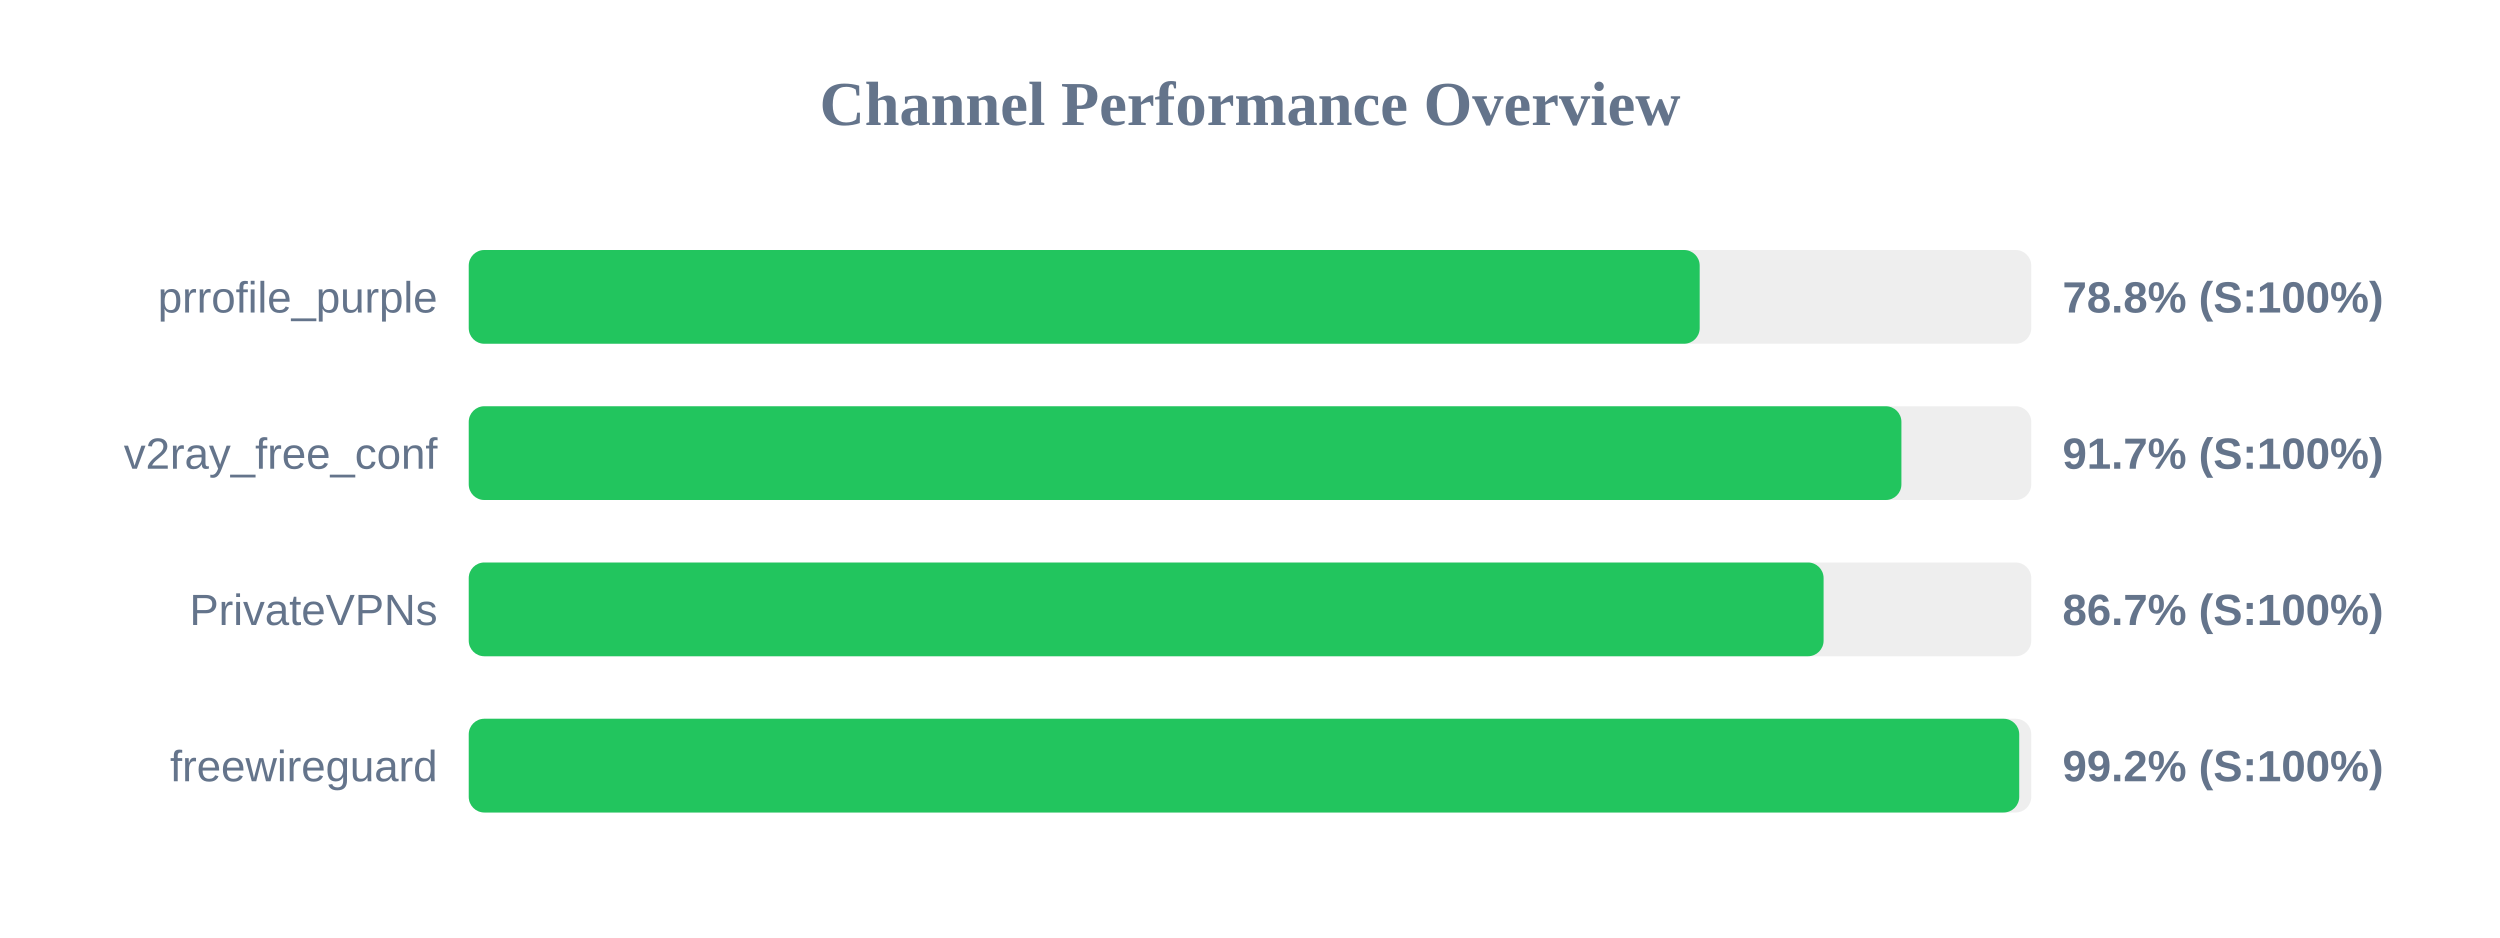
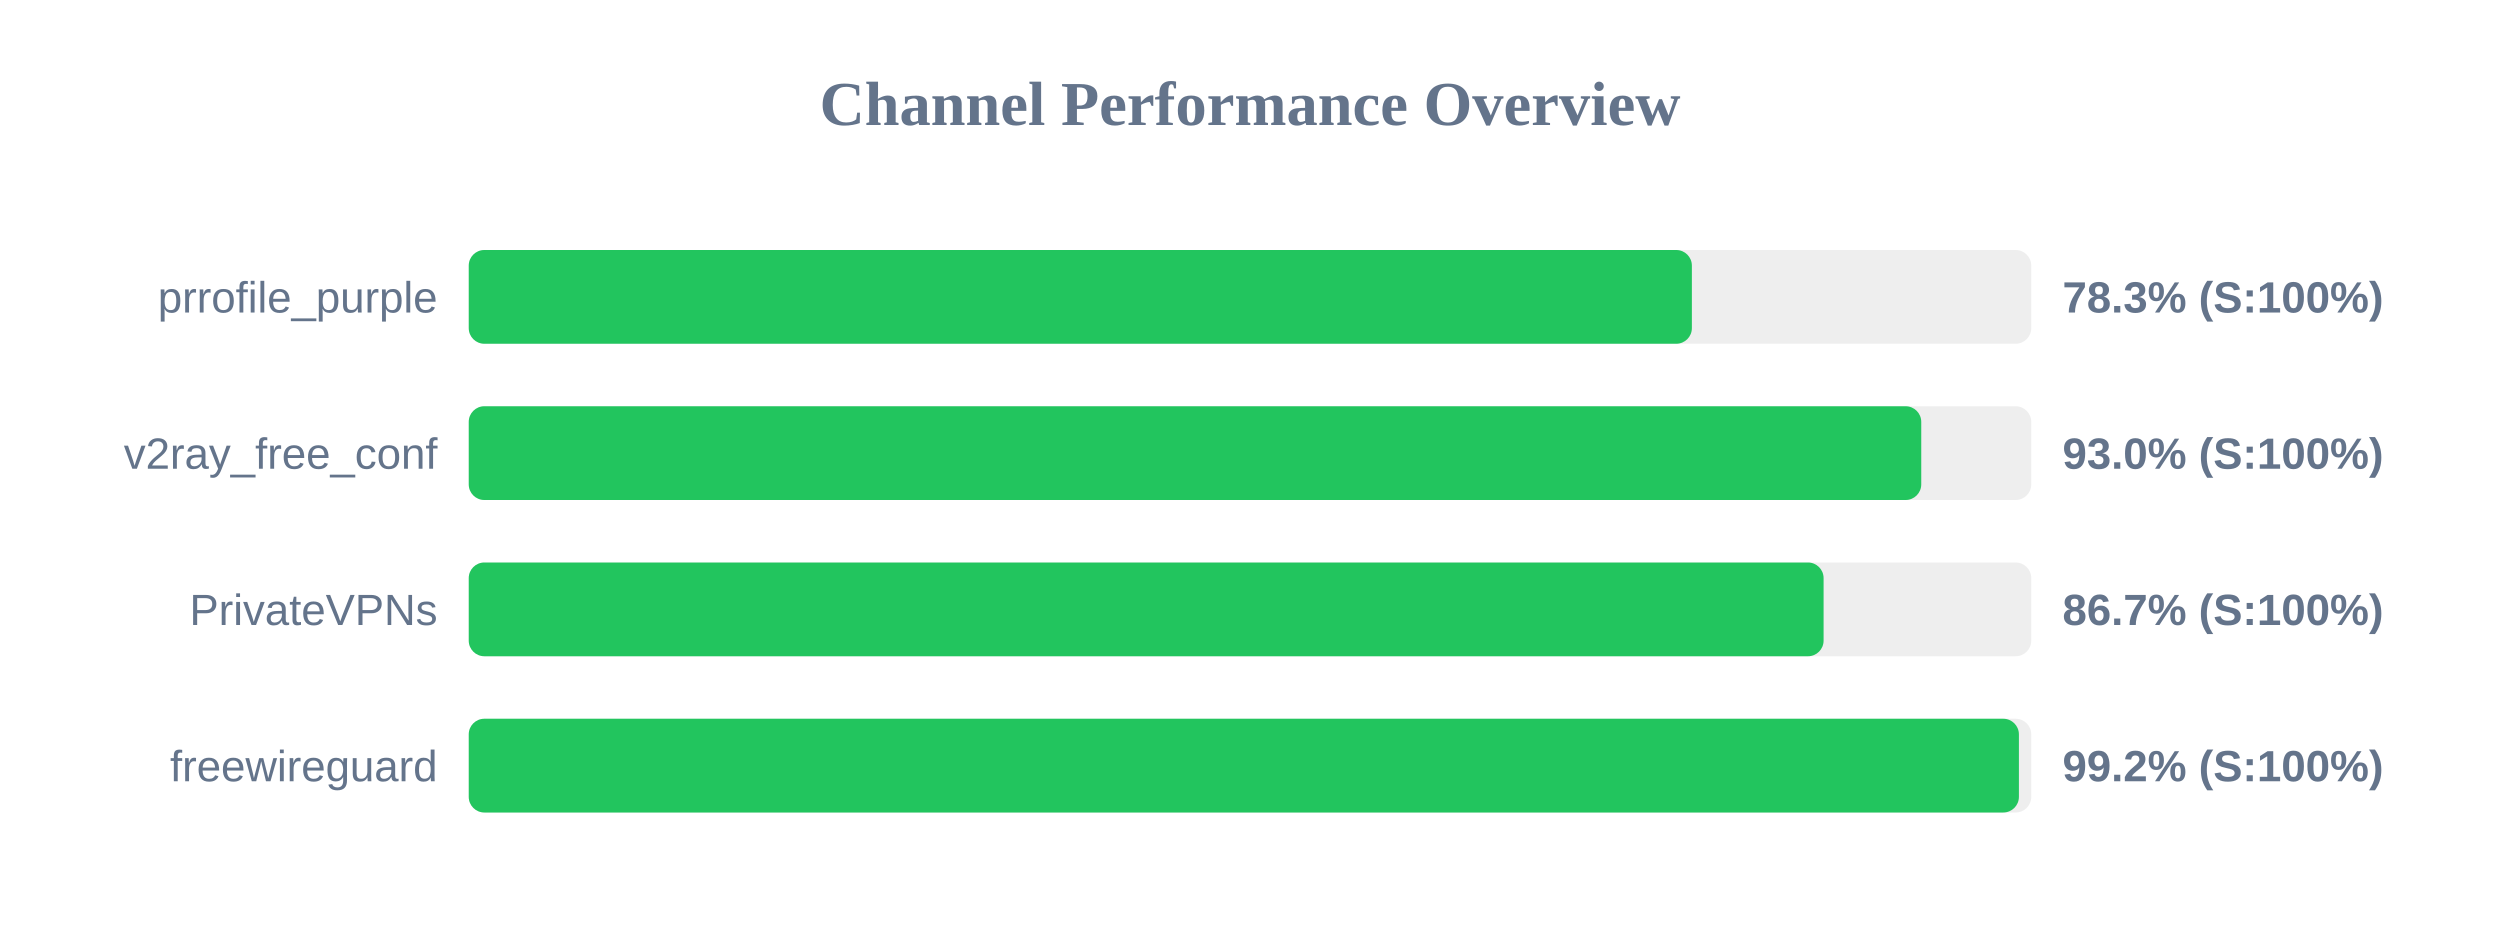
<svg xmlns="http://www.w3.org/2000/svg" width="800" height="300" version="1.1">
  <style>
        .row { font: 14px Arial; fill: #64748b; }
        .score { font: bold 14px Arial; fill: #64748b; }
    </style>
  <text x="400" y="40" text-anchor="middle" font-size="20px" font-weight="bold" fill="#64748b">Channel Performance Overview</text>
  <rect x="150" y="80" width="500" height="30" fill="#eee" rx="5" />
-   <rect x="150" y="80" width="393.9" height="30" fill="#22c55e" rx="5" />
+   <rect x="150" y="80" width="391.4" height="30" fill="#22c55e" rx="5" />
  <text x="140" y="100" text-anchor="end" class="row">prrofile_purple</text>
-   <text x="660" y="100" text-anchor="start" class="score">78.8% (S:100%)</text>
+   <text x="660" y="100" text-anchor="start" class="score">78.3% (S:100%)</text>
  <rect x="150" y="130" width="500" height="30" fill="#eee" rx="5" />
-   <rect x="150" y="130" width="458.45" height="30" fill="#22c55e" rx="5" />
+   <rect x="150" y="130" width="464.8" height="30" fill="#22c55e" rx="5" />
  <text x="140" y="150" text-anchor="end" class="row">v2ray_free_conf</text>
-   <text x="660" y="150" text-anchor="start" class="score">91.7% (S:100%)</text>
+   <text x="660" y="150" text-anchor="start" class="score">93.0% (S:100%)</text>
  <rect x="150" y="180" width="500" height="30" fill="#eee" rx="5" />
  <rect x="150" y="180" width="433.55" height="30" fill="#22c55e" rx="5" />
  <text x="140" y="200" text-anchor="end" class="row">PrivateVPNs</text>
  <text x="660" y="200" text-anchor="start" class="score">86.7% (S:100%)</text>
  <rect x="150" y="230" width="500" height="30" fill="#eee" rx="5" />
-   <rect x="150" y="230" width="496.15" height="30" fill="#22c55e" rx="5" />
+   <rect x="150" y="230" width="496.05" height="30" fill="#22c55e" rx="5" />
  <text x="140" y="250" text-anchor="end" class="row">freewireguard</text>
  <text x="660" y="250" text-anchor="start" class="score">99.2% (S:100%)</text>
</svg>
